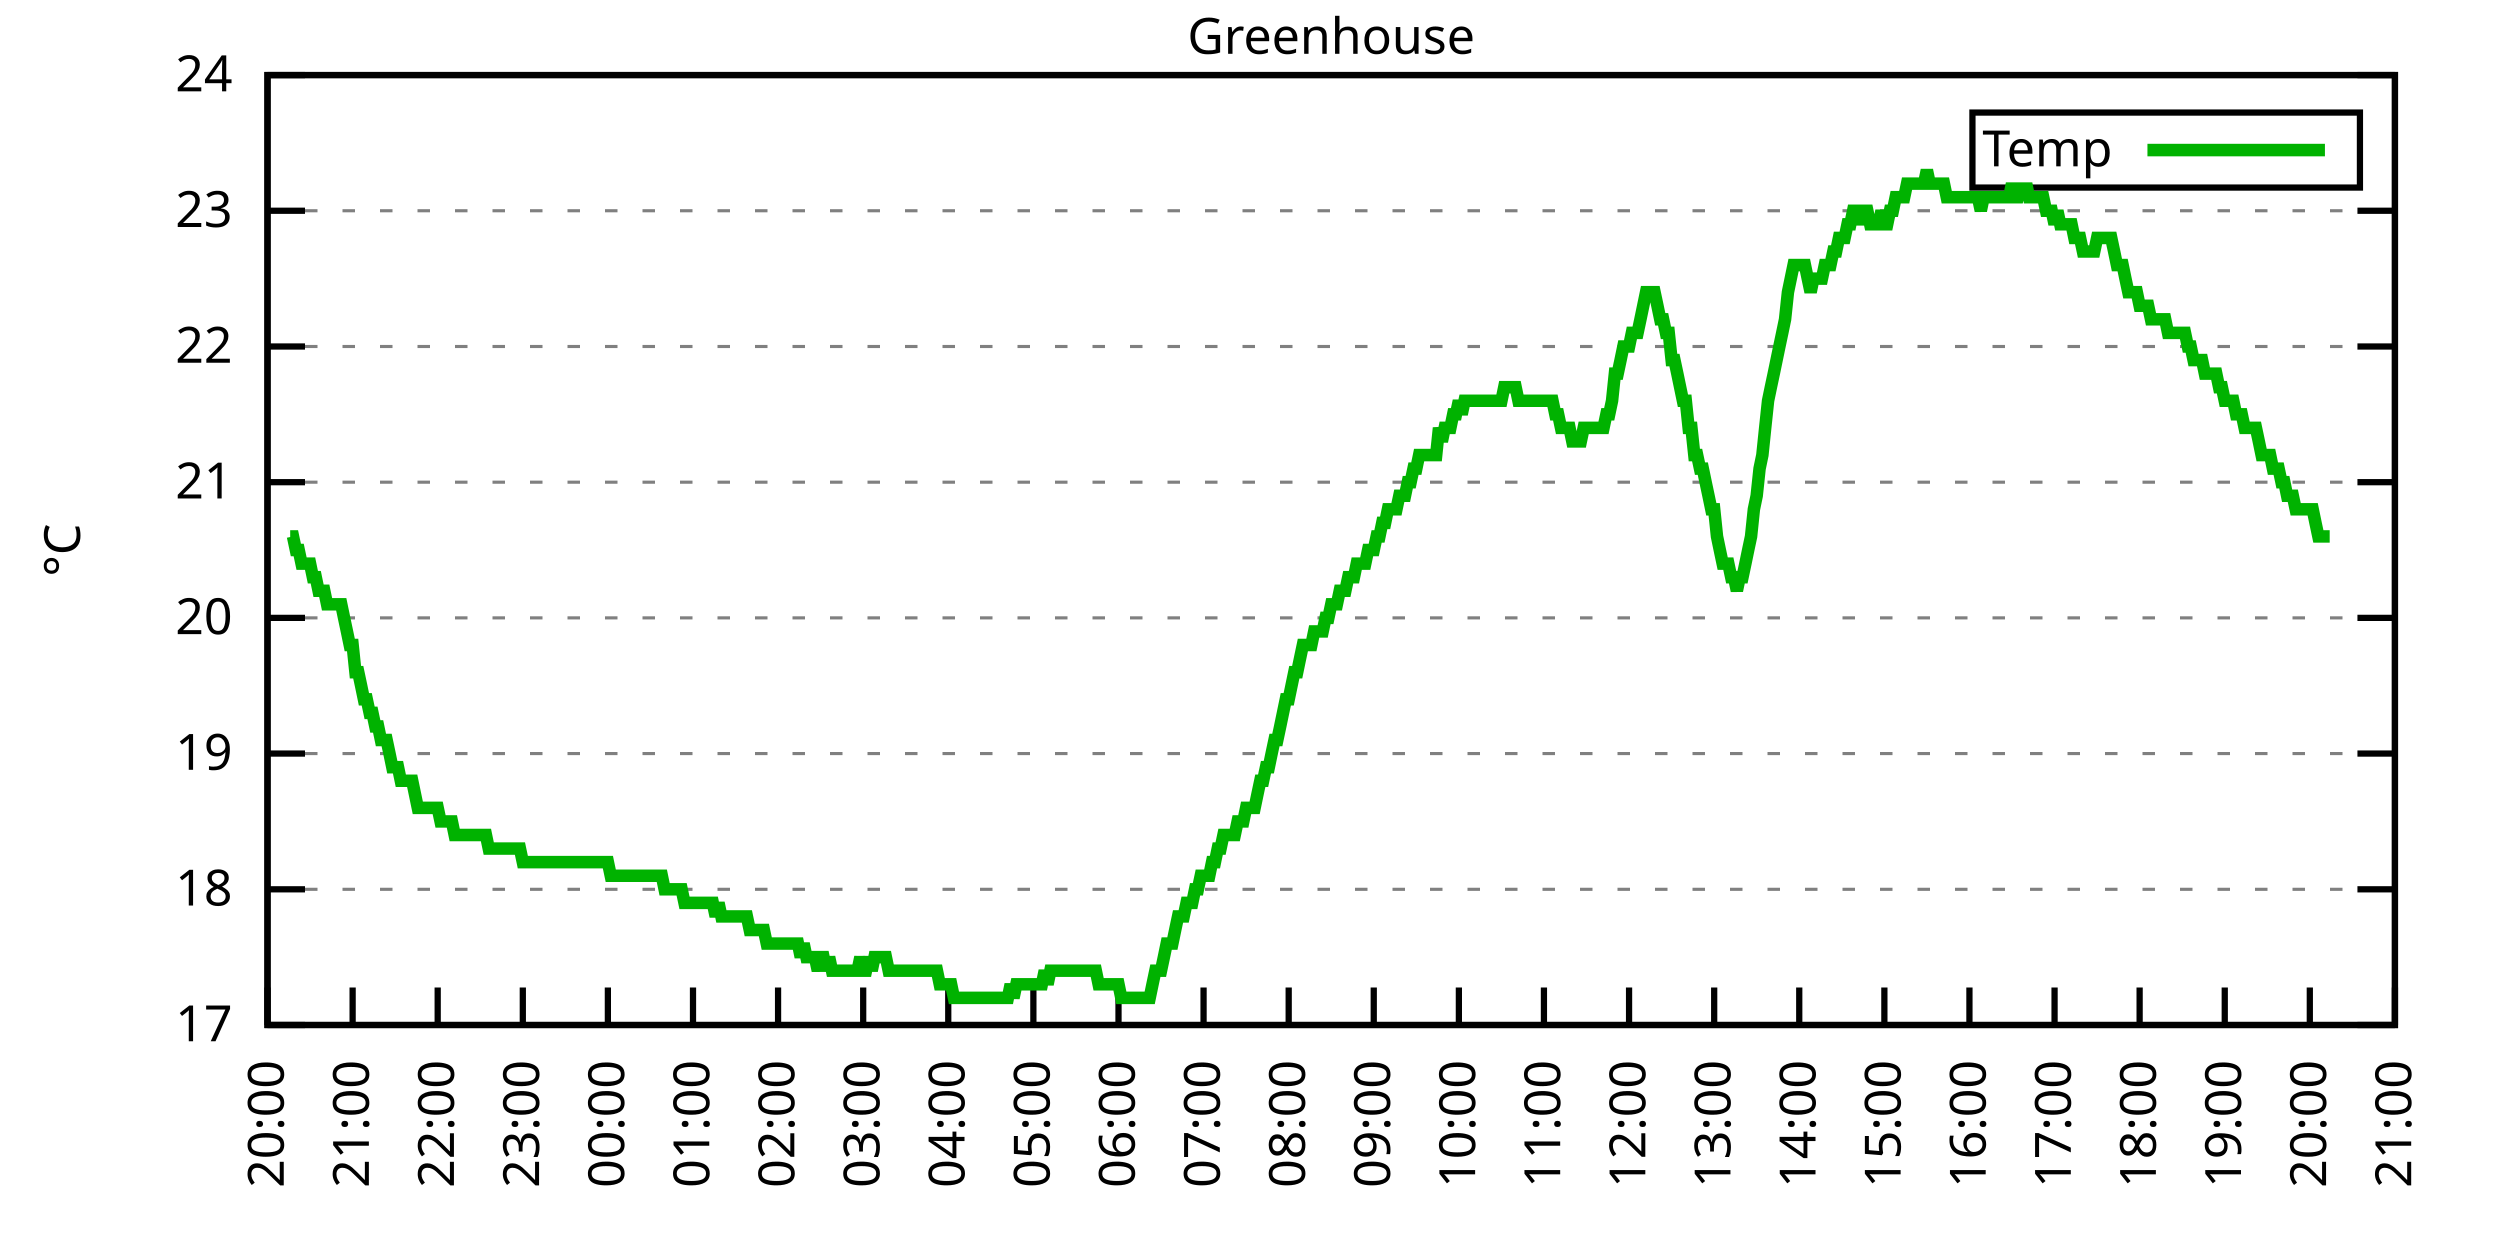
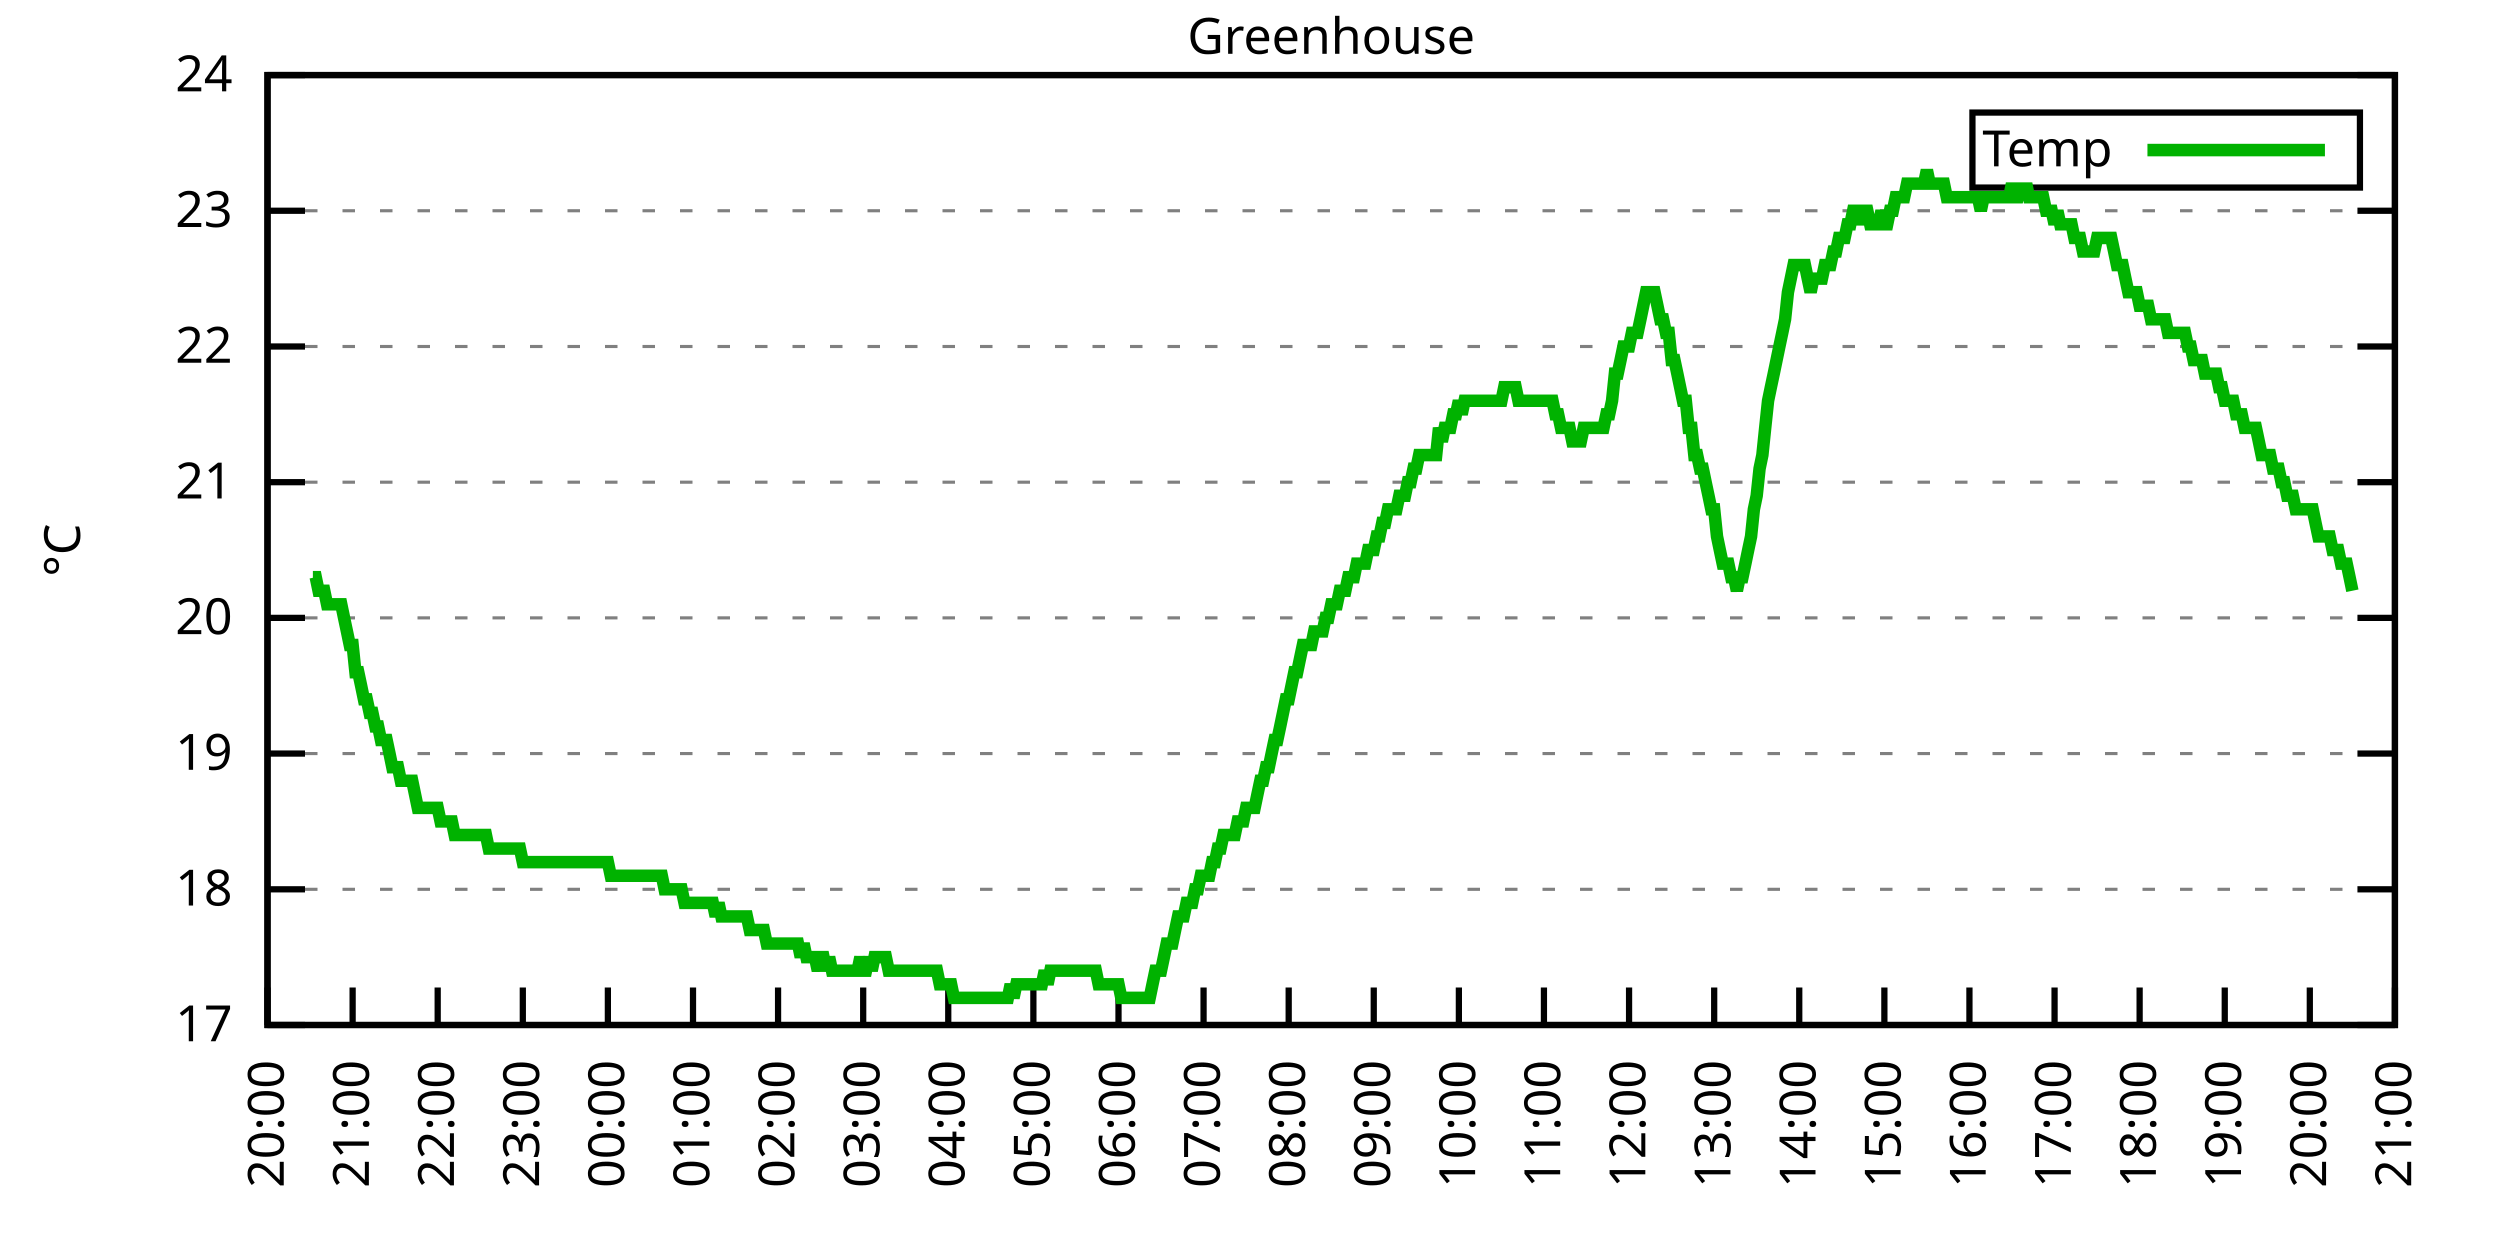
<svg xmlns="http://www.w3.org/2000/svg" xmlns:xlink="http://www.w3.org/1999/xlink" width="400" height="200" viewBox="0 0 400 200">
  <g id="gnuplot_canvas">
    <rect x="0" y="0" width="400" height="200" fill="none" />
    <defs>
      <circle id="gpDot" r="0.5" stroke-width="0.5" stroke="currentColor" />
      <path id="gpPt0" stroke-width="0.333" stroke="currentColor" d="M-1,0 h2 M0,-1 v2" />
      <path id="gpPt1" stroke-width="0.333" stroke="currentColor" d="M-1,-1 L1,1 M1,-1 L-1,1" />
      <path id="gpPt2" stroke-width="0.333" stroke="currentColor" d="M-1,0 L1,0 M0,-1 L0,1 M-1,-1 L1,1 M-1,1 L1,-1" />
      <rect id="gpPt3" stroke-width="0.333" stroke="currentColor" x="-1" y="-1" width="2" height="2" />
      <rect id="gpPt4" stroke-width="0.333" stroke="currentColor" fill="currentColor" x="-1" y="-1" width="2" height="2" />
      <circle id="gpPt5" stroke-width="0.333" stroke="currentColor" cx="0" cy="0" r="1" />
      <use xlink:href="#gpPt5" id="gpPt6" fill="currentColor" stroke="none" />
      <path id="gpPt7" stroke-width="0.333" stroke="currentColor" d="M0,-1.33 L-1.33,0.67 L1.33,0.67 z" />
      <use xlink:href="#gpPt7" id="gpPt8" fill="currentColor" stroke="none" />
      <use xlink:href="#gpPt7" id="gpPt9" stroke="currentColor" transform="rotate(180)" />
      <use xlink:href="#gpPt9" id="gpPt10" fill="currentColor" stroke="none" />
      <use xlink:href="#gpPt3" id="gpPt11" stroke="currentColor" transform="rotate(45)" />
      <use xlink:href="#gpPt11" id="gpPt12" fill="currentColor" stroke="none" />
      <path id="gpPt13" stroke-width="0.333" stroke="currentColor" d="M0,1.330 L1.265,0.411 L0.782,-1.067 L-0.782,-1.076 L-1.265,0.411 z" />
      <use xlink:href="#gpPt13" id="gpPt14" fill="currentColor" stroke="none" />
      <filter id="textbox" filterUnits="objectBoundingBox" x="0" y="0" height="1" width="1">
        <feFlood flood-color="white" flood-opacity="1" result="bgnd" />
        <feComposite in="SourceGraphic" in2="bgnd" operator="atop" />
      </filter>
      <filter id="greybox" filterUnits="objectBoundingBox" x="0" y="0" height="1" width="1">
        <feFlood flood-color="lightgrey" flood-opacity="1" result="grey" />
        <feComposite in="SourceGraphic" in2="grey" operator="atop" />
      </filter>
    </defs>
    <g fill="none" color="white" stroke="currentColor" stroke-width="1.00" stroke-linecap="butt" stroke-linejoin="miter">
</g>
    <g fill="none" color="black" stroke="currentColor" stroke-width="1.00" stroke-linecap="butt" stroke-linejoin="miter">
      <g stroke="none" shape-rendering="crispEdges">
        <polygon fill="rgb(255, 255, 255)" points="42.80,164.00 383.18,164.00 383.18,12.02 42.80,12.02 " />
      </g>
    </g>
    <g fill="none" color="black" stroke="currentColor" stroke-width="1.00" stroke-linecap="butt" stroke-linejoin="miter">
</g>
    <g fill="none" color="black" stroke="black" stroke-width="0.50" stroke-linecap="butt" stroke-linejoin="miter">
</g>
    <g fill="none" color="gray" stroke="currentColor" stroke-width="0.50" stroke-linecap="butt" stroke-linejoin="miter">
      <path stroke="gray" stroke-dasharray="2,4" class="gridline" d="M42.80,164.00 L383.19,164.00  " />
    </g>
    <g fill="none" color="gray" stroke="gray" stroke-width="1.00" stroke-linecap="butt" stroke-linejoin="miter">
</g>
    <g fill="none" color="black" stroke="currentColor" stroke-width="1.00" stroke-linecap="butt" stroke-linejoin="miter">
      <path stroke="black" d="M42.80,164.00 L48.80,164.00 M383.19,164.00 L377.19,164.00  " />
      <g transform="translate(37.20,166.60)" stroke="none" fill="black" font-family="Sans" font-size="8.00" text-anchor="end">
        <text>
          <tspan font-family="Sans"> 17</tspan>
        </text>
      </g>
    </g>
    <g fill="none" color="black" stroke="currentColor" stroke-width="1.00" stroke-linecap="butt" stroke-linejoin="miter">
</g>
    <g fill="none" color="black" stroke="black" stroke-width="0.50" stroke-linecap="butt" stroke-linejoin="miter">
</g>
    <g fill="none" color="gray" stroke="currentColor" stroke-width="0.50" stroke-linecap="butt" stroke-linejoin="miter">
      <path stroke="gray" stroke-dasharray="2,4" class="gridline" d="M42.80,142.29 L383.19,142.29  " />
    </g>
    <g fill="none" color="gray" stroke="gray" stroke-width="1.00" stroke-linecap="butt" stroke-linejoin="miter">
</g>
    <g fill="none" color="black" stroke="currentColor" stroke-width="1.00" stroke-linecap="butt" stroke-linejoin="miter">
      <path stroke="black" d="M42.80,142.29 L48.80,142.29 M383.19,142.29 L377.19,142.29  " />
      <g transform="translate(37.20,144.89)" stroke="none" fill="black" font-family="Sans" font-size="8.00" text-anchor="end">
        <text>
          <tspan font-family="Sans"> 18</tspan>
        </text>
      </g>
    </g>
    <g fill="none" color="black" stroke="currentColor" stroke-width="1.00" stroke-linecap="butt" stroke-linejoin="miter">
</g>
    <g fill="none" color="black" stroke="black" stroke-width="0.50" stroke-linecap="butt" stroke-linejoin="miter">
</g>
    <g fill="none" color="gray" stroke="currentColor" stroke-width="0.50" stroke-linecap="butt" stroke-linejoin="miter">
      <path stroke="gray" stroke-dasharray="2,4" class="gridline" d="M42.80,120.57 L383.19,120.57  " />
    </g>
    <g fill="none" color="gray" stroke="gray" stroke-width="1.00" stroke-linecap="butt" stroke-linejoin="miter">
</g>
    <g fill="none" color="black" stroke="currentColor" stroke-width="1.00" stroke-linecap="butt" stroke-linejoin="miter">
      <path stroke="black" d="M42.80,120.57 L48.80,120.57 M383.19,120.57 L377.19,120.57  " />
      <g transform="translate(37.20,123.17)" stroke="none" fill="black" font-family="Sans" font-size="8.00" text-anchor="end">
        <text>
          <tspan font-family="Sans"> 19</tspan>
        </text>
      </g>
    </g>
    <g fill="none" color="black" stroke="currentColor" stroke-width="1.00" stroke-linecap="butt" stroke-linejoin="miter">
</g>
    <g fill="none" color="black" stroke="black" stroke-width="0.50" stroke-linecap="butt" stroke-linejoin="miter">
</g>
    <g fill="none" color="gray" stroke="currentColor" stroke-width="0.50" stroke-linecap="butt" stroke-linejoin="miter">
      <path stroke="gray" stroke-dasharray="2,4" class="gridline" d="M42.80,98.86 L383.19,98.86  " />
    </g>
    <g fill="none" color="gray" stroke="gray" stroke-width="1.00" stroke-linecap="butt" stroke-linejoin="miter">
</g>
    <g fill="none" color="black" stroke="currentColor" stroke-width="1.00" stroke-linecap="butt" stroke-linejoin="miter">
      <path stroke="black" d="M42.80,98.86 L48.80,98.86 M383.19,98.86 L377.19,98.86  " />
      <g transform="translate(37.20,101.46)" stroke="none" fill="black" font-family="Sans" font-size="8.00" text-anchor="end">
        <text>
          <tspan font-family="Sans"> 20</tspan>
        </text>
      </g>
    </g>
    <g fill="none" color="black" stroke="currentColor" stroke-width="1.00" stroke-linecap="butt" stroke-linejoin="miter">
</g>
    <g fill="none" color="black" stroke="black" stroke-width="0.50" stroke-linecap="butt" stroke-linejoin="miter">
</g>
    <g fill="none" color="gray" stroke="currentColor" stroke-width="0.50" stroke-linecap="butt" stroke-linejoin="miter">
      <path stroke="gray" stroke-dasharray="2,4" class="gridline" d="M42.80,77.15 L383.19,77.15  " />
    </g>
    <g fill="none" color="gray" stroke="gray" stroke-width="1.00" stroke-linecap="butt" stroke-linejoin="miter">
</g>
    <g fill="none" color="black" stroke="currentColor" stroke-width="1.00" stroke-linecap="butt" stroke-linejoin="miter">
      <path stroke="black" d="M42.80,77.15 L48.80,77.15 M383.19,77.15 L377.19,77.15  " />
      <g transform="translate(37.20,79.75)" stroke="none" fill="black" font-family="Sans" font-size="8.00" text-anchor="end">
        <text>
          <tspan font-family="Sans"> 21</tspan>
        </text>
      </g>
    </g>
    <g fill="none" color="black" stroke="currentColor" stroke-width="1.00" stroke-linecap="butt" stroke-linejoin="miter">
</g>
    <g fill="none" color="black" stroke="black" stroke-width="0.50" stroke-linecap="butt" stroke-linejoin="miter">
</g>
    <g fill="none" color="gray" stroke="currentColor" stroke-width="0.50" stroke-linecap="butt" stroke-linejoin="miter">
      <path stroke="gray" stroke-dasharray="2,4" class="gridline" d="M42.80,55.44 L383.19,55.44  " />
    </g>
    <g fill="none" color="gray" stroke="gray" stroke-width="1.00" stroke-linecap="butt" stroke-linejoin="miter">
</g>
    <g fill="none" color="black" stroke="currentColor" stroke-width="1.00" stroke-linecap="butt" stroke-linejoin="miter">
      <path stroke="black" d="M42.80,55.44 L48.80,55.44 M383.19,55.44 L377.19,55.44  " />
      <g transform="translate(37.20,58.04)" stroke="none" fill="black" font-family="Sans" font-size="8.00" text-anchor="end">
        <text>
          <tspan font-family="Sans"> 22</tspan>
        </text>
      </g>
    </g>
    <g fill="none" color="black" stroke="currentColor" stroke-width="1.00" stroke-linecap="butt" stroke-linejoin="miter">
</g>
    <g fill="none" color="black" stroke="black" stroke-width="0.50" stroke-linecap="butt" stroke-linejoin="miter">
</g>
    <g fill="none" color="gray" stroke="currentColor" stroke-width="0.50" stroke-linecap="butt" stroke-linejoin="miter">
      <path stroke="gray" stroke-dasharray="2,4" class="gridline" d="M42.80,33.72 L383.19,33.72  " />
    </g>
    <g fill="none" color="gray" stroke="gray" stroke-width="1.00" stroke-linecap="butt" stroke-linejoin="miter">
</g>
    <g fill="none" color="black" stroke="currentColor" stroke-width="1.00" stroke-linecap="butt" stroke-linejoin="miter">
      <path stroke="black" d="M42.80,33.72 L48.80,33.72 M383.19,33.72 L377.19,33.72  " />
      <g transform="translate(37.20,36.32)" stroke="none" fill="black" font-family="Sans" font-size="8.00" text-anchor="end">
        <text>
          <tspan font-family="Sans"> 23</tspan>
        </text>
      </g>
    </g>
    <g fill="none" color="black" stroke="currentColor" stroke-width="1.00" stroke-linecap="butt" stroke-linejoin="miter">
</g>
    <g fill="none" color="black" stroke="black" stroke-width="0.50" stroke-linecap="butt" stroke-linejoin="miter">
</g>
    <g fill="none" color="gray" stroke="currentColor" stroke-width="0.50" stroke-linecap="butt" stroke-linejoin="miter">
      <path stroke="gray" stroke-dasharray="2,4" class="gridline" d="M42.80,12.01 L383.19,12.01  " />
    </g>
    <g fill="none" color="gray" stroke="gray" stroke-width="1.00" stroke-linecap="butt" stroke-linejoin="miter">
</g>
    <g fill="none" color="black" stroke="currentColor" stroke-width="1.00" stroke-linecap="butt" stroke-linejoin="miter">
      <path stroke="black" d="M42.80,12.01 L48.80,12.01 M383.19,12.01 L377.19,12.01  " />
      <g transform="translate(37.20,14.61)" stroke="none" fill="black" font-family="Sans" font-size="8.00" text-anchor="end">
        <text>
          <tspan font-family="Sans"> 24</tspan>
        </text>
      </g>
    </g>
    <g fill="none" color="black" stroke="currentColor" stroke-width="1.00" stroke-linecap="butt" stroke-linejoin="miter">
      <path stroke="black" d="M42.80,164.00 L42.80,158.00  " />
      <g transform="translate(45.40,169.60) rotate(270.00)" stroke="none" fill="black" font-family="Sans" font-size="8.00" text-anchor="end">
        <text>
          <tspan font-family="Sans">20:00</tspan>
        </text>
      </g>
    </g>
    <g fill="none" color="black" stroke="currentColor" stroke-width="1.00" stroke-linecap="butt" stroke-linejoin="miter">
      <path stroke="black" d="M56.42,164.00 L56.42,158.00  " />
      <g transform="translate(59.02,169.60) rotate(270.00)" stroke="none" fill="black" font-family="Sans" font-size="8.00" text-anchor="end">
        <text>
          <tspan font-family="Sans">21:00</tspan>
        </text>
      </g>
    </g>
    <g fill="none" color="black" stroke="currentColor" stroke-width="1.00" stroke-linecap="butt" stroke-linejoin="miter">
      <path stroke="black" d="M70.03,164.00 L70.03,158.00  " />
      <g transform="translate(72.63,169.60) rotate(270.00)" stroke="none" fill="black" font-family="Sans" font-size="8.00" text-anchor="end">
        <text>
          <tspan font-family="Sans">22:00</tspan>
        </text>
      </g>
    </g>
    <g fill="none" color="black" stroke="currentColor" stroke-width="1.00" stroke-linecap="butt" stroke-linejoin="miter">
      <path stroke="black" d="M83.65,164.00 L83.65,158.00  " />
      <g transform="translate(86.25,169.60) rotate(270.00)" stroke="none" fill="black" font-family="Sans" font-size="8.00" text-anchor="end">
        <text>
          <tspan font-family="Sans">23:00</tspan>
        </text>
      </g>
    </g>
    <g fill="none" color="black" stroke="currentColor" stroke-width="1.00" stroke-linecap="butt" stroke-linejoin="miter">
      <path stroke="black" d="M97.26,164.00 L97.26,158.00  " />
      <g transform="translate(99.86,169.60) rotate(270.00)" stroke="none" fill="black" font-family="Sans" font-size="8.00" text-anchor="end">
        <text>
          <tspan font-family="Sans">00:00</tspan>
        </text>
      </g>
    </g>
    <g fill="none" color="black" stroke="currentColor" stroke-width="1.00" stroke-linecap="butt" stroke-linejoin="miter">
      <path stroke="black" d="M110.88,164.00 L110.88,158.00  " />
      <g transform="translate(113.48,169.60) rotate(270.00)" stroke="none" fill="black" font-family="Sans" font-size="8.00" text-anchor="end">
        <text>
          <tspan font-family="Sans">01:00</tspan>
        </text>
      </g>
    </g>
    <g fill="none" color="black" stroke="currentColor" stroke-width="1.00" stroke-linecap="butt" stroke-linejoin="miter">
      <path stroke="black" d="M124.49,164.00 L124.49,158.00  " />
      <g transform="translate(127.09,169.60) rotate(270.00)" stroke="none" fill="black" font-family="Sans" font-size="8.00" text-anchor="end">
        <text>
          <tspan font-family="Sans">02:00</tspan>
        </text>
      </g>
    </g>
    <g fill="none" color="black" stroke="currentColor" stroke-width="1.00" stroke-linecap="butt" stroke-linejoin="miter">
      <path stroke="black" d="M138.11,164.00 L138.11,158.00  " />
      <g transform="translate(140.71,169.60) rotate(270.00)" stroke="none" fill="black" font-family="Sans" font-size="8.00" text-anchor="end">
        <text>
          <tspan font-family="Sans">03:00</tspan>
        </text>
      </g>
    </g>
    <g fill="none" color="black" stroke="currentColor" stroke-width="1.00" stroke-linecap="butt" stroke-linejoin="miter">
      <path stroke="black" d="M151.72,164.00 L151.72,158.00  " />
      <g transform="translate(154.32,169.60) rotate(270.00)" stroke="none" fill="black" font-family="Sans" font-size="8.00" text-anchor="end">
        <text>
          <tspan font-family="Sans">04:00</tspan>
        </text>
      </g>
    </g>
    <g fill="none" color="black" stroke="currentColor" stroke-width="1.00" stroke-linecap="butt" stroke-linejoin="miter">
      <path stroke="black" d="M165.34,164.00 L165.34,158.00  " />
      <g transform="translate(167.94,169.60) rotate(270.00)" stroke="none" fill="black" font-family="Sans" font-size="8.00" text-anchor="end">
        <text>
          <tspan font-family="Sans">05:00</tspan>
        </text>
      </g>
    </g>
    <g fill="none" color="black" stroke="currentColor" stroke-width="1.00" stroke-linecap="butt" stroke-linejoin="miter">
      <path stroke="black" d="M178.96,164.00 L178.96,158.00  " />
      <g transform="translate(181.56,169.60) rotate(270.00)" stroke="none" fill="black" font-family="Sans" font-size="8.00" text-anchor="end">
        <text>
          <tspan font-family="Sans">06:00</tspan>
        </text>
      </g>
    </g>
    <g fill="none" color="black" stroke="currentColor" stroke-width="1.00" stroke-linecap="butt" stroke-linejoin="miter">
      <path stroke="black" d="M192.57,164.00 L192.57,158.00  " />
      <g transform="translate(195.17,169.60) rotate(270.00)" stroke="none" fill="black" font-family="Sans" font-size="8.00" text-anchor="end">
        <text>
          <tspan font-family="Sans">07:00</tspan>
        </text>
      </g>
    </g>
    <g fill="none" color="black" stroke="currentColor" stroke-width="1.00" stroke-linecap="butt" stroke-linejoin="miter">
      <path stroke="black" d="M206.19,164.00 L206.19,158.00  " />
      <g transform="translate(208.79,169.60) rotate(270.00)" stroke="none" fill="black" font-family="Sans" font-size="8.00" text-anchor="end">
        <text>
          <tspan font-family="Sans">08:00</tspan>
        </text>
      </g>
    </g>
    <g fill="none" color="black" stroke="currentColor" stroke-width="1.00" stroke-linecap="butt" stroke-linejoin="miter">
      <path stroke="black" d="M219.80,164.00 L219.80,158.00  " />
      <g transform="translate(222.40,169.60) rotate(270.00)" stroke="none" fill="black" font-family="Sans" font-size="8.00" text-anchor="end">
        <text>
          <tspan font-family="Sans">09:00</tspan>
        </text>
      </g>
    </g>
    <g fill="none" color="black" stroke="currentColor" stroke-width="1.00" stroke-linecap="butt" stroke-linejoin="miter">
      <path stroke="black" d="M233.42,164.00 L233.42,158.00  " />
      <g transform="translate(236.02,169.60) rotate(270.00)" stroke="none" fill="black" font-family="Sans" font-size="8.00" text-anchor="end">
        <text>
          <tspan font-family="Sans">10:00</tspan>
        </text>
      </g>
    </g>
    <g fill="none" color="black" stroke="currentColor" stroke-width="1.00" stroke-linecap="butt" stroke-linejoin="miter">
      <path stroke="black" d="M247.03,164.00 L247.03,158.00  " />
      <g transform="translate(249.63,169.60) rotate(270.00)" stroke="none" fill="black" font-family="Sans" font-size="8.00" text-anchor="end">
        <text>
          <tspan font-family="Sans">11:00</tspan>
        </text>
      </g>
    </g>
    <g fill="none" color="black" stroke="currentColor" stroke-width="1.00" stroke-linecap="butt" stroke-linejoin="miter">
      <path stroke="black" d="M260.65,164.00 L260.65,158.00  " />
      <g transform="translate(263.25,169.60) rotate(270.00)" stroke="none" fill="black" font-family="Sans" font-size="8.00" text-anchor="end">
        <text>
          <tspan font-family="Sans">12:00</tspan>
        </text>
      </g>
    </g>
    <g fill="none" color="black" stroke="currentColor" stroke-width="1.00" stroke-linecap="butt" stroke-linejoin="miter">
      <path stroke="black" d="M274.27,164.00 L274.27,158.00  " />
      <g transform="translate(276.87,169.60) rotate(270.00)" stroke="none" fill="black" font-family="Sans" font-size="8.00" text-anchor="end">
        <text>
          <tspan font-family="Sans">13:00</tspan>
        </text>
      </g>
    </g>
    <g fill="none" color="black" stroke="currentColor" stroke-width="1.00" stroke-linecap="butt" stroke-linejoin="miter">
      <path stroke="black" d="M287.88,164.00 L287.88,158.00  " />
      <g transform="translate(290.48,169.60) rotate(270.00)" stroke="none" fill="black" font-family="Sans" font-size="8.00" text-anchor="end">
        <text>
          <tspan font-family="Sans">14:00</tspan>
        </text>
      </g>
    </g>
    <g fill="none" color="black" stroke="currentColor" stroke-width="1.00" stroke-linecap="butt" stroke-linejoin="miter">
      <path stroke="black" d="M301.50,164.00 L301.50,158.00  " />
      <g transform="translate(304.10,169.60) rotate(270.00)" stroke="none" fill="black" font-family="Sans" font-size="8.00" text-anchor="end">
        <text>
          <tspan font-family="Sans">15:00</tspan>
        </text>
      </g>
    </g>
    <g fill="none" color="black" stroke="currentColor" stroke-width="1.00" stroke-linecap="butt" stroke-linejoin="miter">
      <path stroke="black" d="M315.11,164.00 L315.11,158.00  " />
      <g transform="translate(317.71,169.60) rotate(270.00)" stroke="none" fill="black" font-family="Sans" font-size="8.00" text-anchor="end">
        <text>
          <tspan font-family="Sans">16:00</tspan>
        </text>
      </g>
    </g>
    <g fill="none" color="black" stroke="currentColor" stroke-width="1.00" stroke-linecap="butt" stroke-linejoin="miter">
      <path stroke="black" d="M328.73,164.00 L328.73,158.00  " />
      <g transform="translate(331.33,169.60) rotate(270.00)" stroke="none" fill="black" font-family="Sans" font-size="8.00" text-anchor="end">
        <text>
          <tspan font-family="Sans">17:00</tspan>
        </text>
      </g>
    </g>
    <g fill="none" color="black" stroke="currentColor" stroke-width="1.00" stroke-linecap="butt" stroke-linejoin="miter">
      <path stroke="black" d="M342.34,164.00 L342.34,158.00  " />
      <g transform="translate(344.94,169.60) rotate(270.00)" stroke="none" fill="black" font-family="Sans" font-size="8.00" text-anchor="end">
        <text>
          <tspan font-family="Sans">18:00</tspan>
        </text>
      </g>
    </g>
    <g fill="none" color="black" stroke="currentColor" stroke-width="1.00" stroke-linecap="butt" stroke-linejoin="miter">
      <path stroke="black" d="M355.96,164.00 L355.96,158.00  " />
      <g transform="translate(358.56,169.60) rotate(270.00)" stroke="none" fill="black" font-family="Sans" font-size="8.00" text-anchor="end">
        <text>
          <tspan font-family="Sans">19:00</tspan>
        </text>
      </g>
    </g>
    <g fill="none" color="black" stroke="currentColor" stroke-width="1.00" stroke-linecap="butt" stroke-linejoin="miter">
      <path stroke="black" d="M369.57,164.00 L369.57,158.00  " />
      <g transform="translate(372.17,169.60) rotate(270.00)" stroke="none" fill="black" font-family="Sans" font-size="8.00" text-anchor="end">
        <text>
          <tspan font-family="Sans">20:00</tspan>
        </text>
      </g>
    </g>
    <g fill="none" color="black" stroke="currentColor" stroke-width="1.00" stroke-linecap="butt" stroke-linejoin="miter">
      <path stroke="black" d="M383.19,164.00 L383.19,158.00  " />
      <g transform="translate(385.79,169.60) rotate(270.00)" stroke="none" fill="black" font-family="Sans" font-size="8.00" text-anchor="end">
        <text>
          <tspan font-family="Sans">21:00</tspan>
        </text>
      </g>
    </g>
    <g fill="none" color="black" stroke="currentColor" stroke-width="1.00" stroke-linecap="butt" stroke-linejoin="miter">
</g>
    <g fill="none" color="black" stroke="currentColor" stroke-width="1.00" stroke-linecap="butt" stroke-linejoin="miter">
      <path stroke="black" d="M42.80,12.01 L42.80,164.00 L383.19,164.00 L383.19,12.01 L42.80,12.01 Z  " />
    </g>
    <g fill="none" color="black" stroke="currentColor" stroke-width="1.00" stroke-linecap="butt" stroke-linejoin="miter">
</g>
    <g fill="none" color="black" stroke="currentColor" stroke-width="1.00" stroke-linecap="butt" stroke-linejoin="miter">
      <path stroke="black" d="M315.59,30.01 L315.59,18.01 L377.59,18.01 L377.59,30.01 L315.59,30.01 Z  " />
    </g>
    <g id="Greenhouse_plot_1">
      <g fill="none" color="white" stroke="black" stroke-width="2.00" stroke-linecap="butt" stroke-linejoin="miter">
</g>
      <g fill="none" color="black" stroke="currentColor" stroke-width="2.00" stroke-linecap="butt" stroke-linejoin="miter">
        <g transform="translate(337.99,26.61)" stroke="none" fill="black" font-family="Sans" font-size="8.00" text-anchor="end">
          <text>
            <tspan font-family="Sans">Temp</tspan>
          </text>
        </g>
      </g>
      <g fill="none" color="black" stroke="currentColor" stroke-width="2.00" stroke-linecap="butt" stroke-linejoin="miter">
-         <path stroke="rgb(  0, 178,   0)" d="M343.59,24.01 L371.99,24.01 M46.43,85.83 L46.88,85.83 L47.34,88.00 L47.79,88.00 L48.25,90.18 L48.70,90.18   L49.15,90.18 L49.61,90.18 L50.06,92.35 L50.52,92.35 L50.97,94.52 L51.42,94.52 L51.88,94.52 L52.33,96.69   L52.78,96.69 L53.24,96.69 L53.69,96.69 L54.15,96.69 L54.60,96.69 L55.05,98.86 L55.51,101.03 L55.96,103.20   L56.42,103.20 L56.87,107.55 L57.32,107.55 L57.78,109.72 L58.23,111.89 L58.68,111.89 L59.14,114.06 L59.59,114.06   L60.05,116.23 L60.50,116.23 L60.95,118.40 L61.41,118.40 L61.86,118.40 L62.32,120.57 L62.77,122.75 L63.22,122.75   L63.68,122.75 L64.13,124.92 L64.58,124.92 L65.04,124.92 L65.49,124.92 L65.95,124.92 L66.40,127.09 L66.85,129.26   L67.31,129.26 L67.76,129.26 L68.22,129.26 L68.67,129.26 L69.12,129.26 L69.58,129.26 L70.03,129.26 L70.49,131.43   L70.94,131.43 L71.39,131.43 L71.85,131.43 L72.30,131.43 L72.75,133.60 L73.21,133.60 L73.66,133.60 L74.12,133.60   L74.57,133.60 L75.02,133.60 L75.48,133.60 L75.93,133.60 L76.39,133.60 L76.84,133.60 L77.29,133.60 L77.75,133.60   L78.20,135.77 L78.65,135.77 L79.11,135.77 L79.56,135.77 L80.02,135.77 L80.47,135.77 L80.92,135.77 L81.38,135.77   L81.83,135.77 L82.29,135.77 L82.74,135.77 L83.19,135.77 L83.65,137.94 L84.10,137.94 L84.55,137.94 L85.01,137.94   L85.46,137.94 L85.92,137.94 L86.37,137.94 L86.82,137.94 L87.28,137.94 L87.73,137.94 L88.19,137.94 L88.64,137.94   L89.09,137.94 L89.55,137.94 L90.00,137.94 L90.45,137.94 L90.91,137.94 L91.36,137.94 L91.82,137.94 L92.27,137.94   L92.72,137.94 L93.18,137.94 L93.63,137.94 L94.09,137.94 L94.54,137.94 L94.99,137.94 L95.45,137.94 L95.90,137.94   L96.35,137.94 L96.81,137.94 L97.26,137.94 L97.72,140.12 L98.17,140.12 L98.62,140.12 L99.08,140.12 L99.53,140.12   L99.99,140.12 L100.44,140.12 L100.89,140.12 L101.35,140.12 L101.80,140.12 L102.25,140.12 L102.71,140.12 L103.16,140.12   L103.62,140.12 L104.07,140.12 L104.52,140.12 L104.98,140.12 L105.43,140.12 L105.89,140.12 L106.34,142.29 L106.79,142.29   L107.25,142.29 L107.70,142.29 L108.15,142.29 L108.61,142.29 L109.06,142.29 L109.52,144.46 L109.97,144.46 L110.42,144.46   L110.88,144.46 L111.33,144.46 L111.79,144.46 L112.24,144.46 L112.69,144.46 L113.15,144.46 L113.60,144.46 L114.05,144.46   L114.51,146.63 L114.96,144.46 L115.42,146.63 L115.87,146.63 L116.32,146.63 L116.78,146.63 L117.23,146.63 L117.69,146.63   L118.14,146.63 L118.59,146.63 L119.05,146.63 L119.50,146.63 L119.96,148.80 L120.41,148.80 L120.86,148.80 L121.32,148.80   L121.77,148.80 L122.22,148.80 L122.68,150.97 L123.13,150.97 L123.59,150.97 L124.04,150.97 L124.49,150.97 L124.95,150.97   L125.40,150.97 L125.86,150.97 L126.31,150.97 L126.76,150.97 L127.22,150.97 L127.67,150.97 L128.12,153.14 L128.58,150.97   L129.03,153.14 L129.49,153.14 L129.94,153.14 L130.39,153.14 L130.85,155.31 L131.30,153.14 L131.76,153.14 L132.21,155.31   L132.66,153.14 L133.12,155.31 L133.57,155.31 L134.02,155.31 L134.48,155.31 L134.93,155.31 L135.39,155.31 L135.84,155.31   L136.29,155.31 L136.75,155.31 L137.20,155.31 L137.66,153.14 L138.11,155.31 L138.56,155.31 L139.02,153.14 L139.47,155.31   L139.92,153.14 L140.38,153.14 L140.83,153.14 L141.29,153.14 L141.74,153.14 L142.19,155.31 L142.65,155.31 L143.10,155.31   L143.56,155.31 L144.01,155.31 L144.46,155.31 L144.92,155.31 L145.37,155.31 L145.82,155.31 L146.28,155.31 L146.73,155.31   L147.19,155.31 L147.64,155.31 L148.09,155.31 L148.55,155.31 L149.00,155.31 L149.46,155.31 L149.91,155.31 L150.36,157.49   L150.82,157.49 L151.27,157.49 L151.72,157.49 L152.18,157.49 L152.63,159.66 L153.09,159.66 L153.54,159.66 L153.99,159.66   L154.45,159.66 L154.90,159.66 L155.36,159.66 L155.81,159.66 L156.26,159.66 L156.72,159.66 L157.17,159.66 L157.62,159.66   L158.08,159.66 L158.53,159.66 L158.99,159.66 L159.44,159.66 L159.89,159.66 L160.35,159.66 L160.80,159.66 L161.26,159.66   L161.71,157.49 L162.16,159.66 L162.62,157.49 L163.07,157.49 L163.52,157.49 L163.98,157.49 L164.43,157.49 L164.89,157.49   L165.34,157.49 L165.79,157.49 L166.25,157.49 L166.70,157.49 L167.16,155.31 L167.61,157.49 L168.06,155.31 L168.52,155.31   L168.97,155.31 L169.43,155.31 L169.88,155.31 L170.33,155.31 L170.79,155.31 L171.24,155.31 L171.69,155.31 L172.15,155.31   L172.60,155.31 L173.06,155.31 L173.51,155.31 L173.96,155.31 L174.42,155.31 L174.87,155.31 L175.33,155.31 L175.78,157.49   L176.23,157.49 L176.69,157.49 L177.14,157.49 L177.59,157.49 L178.05,157.49 L178.50,157.49 L178.96,157.49 L179.41,159.66   L179.86,159.66 L180.32,159.66 L180.77,159.66 L181.23,159.66 L181.68,159.66 L182.13,159.66 L182.59,159.66 L183.04,159.66   L183.49,159.66 L183.95,159.66 L184.40,157.49 L184.86,155.31 L185.31,155.31 L185.76,155.31 L186.22,153.14 L186.67,150.97   L187.13,150.97 L187.58,150.97 L188.03,148.80 L188.49,146.63 L188.94,146.63 L189.39,146.63 L189.85,144.46 L190.30,144.46   L190.76,144.46 L191.21,142.29 L191.66,142.29 L192.12,140.12 L192.57,140.12 L193.03,140.12 L193.48,140.12 L193.93,137.94   L194.39,137.94 L194.84,135.77 L195.29,135.77 L195.75,133.60 L196.20,133.60 L196.66,133.60 L197.11,133.60 L197.56,133.60   L198.02,131.43 L198.47,131.43 L198.93,131.43 L199.38,129.26 L199.83,129.26 L200.29,129.26 L200.74,129.26 L201.19,127.09   L201.65,124.92 L202.10,124.92 L202.56,122.75 L203.01,122.75 L203.46,120.57 L203.92,118.40 L204.37,118.40 L204.83,116.23   L205.28,114.06 L205.73,111.89 L206.19,111.89 L206.64,109.72 L207.09,107.55 L207.55,107.55 L208.00,105.38 L208.46,103.20   L208.91,103.20 L209.36,103.20 L209.82,103.20 L210.27,101.03 L210.73,101.03 L211.18,101.03 L211.63,101.03 L212.09,98.86   L212.54,98.86 L213.00,96.69 L213.45,96.69 L213.90,96.69 L214.36,94.52 L214.81,94.52 L215.26,94.52 L215.72,92.35   L216.17,92.35 L216.63,92.35 L217.08,90.18 L217.53,90.18 L217.99,90.18 L218.44,90.18 L218.90,88.00 L219.35,88.00   L219.80,88.00 L220.26,85.83 L220.71,85.83 L221.16,83.66 L221.62,83.66 L222.07,81.49 L222.53,81.49 L222.98,81.49   L223.43,81.49 L223.89,79.32 L224.34,79.32 L224.80,79.32 L225.25,77.15 L225.70,77.15 L226.16,74.98 L226.61,74.98   L227.06,72.81 L227.52,72.81 L227.97,72.81 L228.43,72.81 L228.88,72.81 L229.33,72.81 L229.79,72.81 L230.24,68.46   L230.70,70.63 L231.15,68.46 L231.60,68.46 L232.06,68.46 L232.51,66.29 L232.96,66.29 L233.42,64.12 L233.87,66.29   L234.33,64.12 L234.78,64.12 L235.23,64.12 L235.69,64.12 L236.14,64.12 L236.60,64.12 L237.05,64.12 L237.50,64.12   L237.96,64.12 L238.41,64.12 L238.86,64.12 L239.32,64.12 L239.77,64.12 L240.23,64.12 L240.68,61.95 L241.13,61.95   L241.59,61.95 L242.04,61.95 L242.50,61.95 L242.95,64.12 L243.40,64.12 L243.86,64.12 L244.31,64.12 L244.76,64.12   L245.22,64.12 L245.67,64.12 L246.13,64.12 L246.58,64.12 L247.03,64.12 L247.49,64.12 L247.94,64.12 L248.40,64.12   L248.85,66.29 L249.30,66.29 L249.76,68.46 L250.21,68.46 L250.66,68.46 L251.12,68.46 L251.57,70.63 L252.03,70.63   L252.48,70.63 L252.93,70.63 L253.39,68.46 L253.84,68.46 L254.30,68.46 L254.75,68.46 L255.20,68.46 L255.66,68.46   L256.11,68.46 L256.56,68.46 L257.02,66.29 L257.47,66.29 L257.93,64.12 L258.38,59.78 L258.83,59.78 L259.29,57.61   L259.74,55.44 L260.20,55.44 L260.65,55.44 L261.10,53.26 L261.56,53.26 L262.01,53.26 L262.47,51.09 L262.92,48.92   L263.37,46.75 L263.83,46.75 L264.28,46.75 L264.73,46.75 L265.19,48.92 L265.64,51.09 L266.10,51.09 L266.55,53.26   L267.00,53.26 L267.46,57.61 L267.91,57.61 L268.37,59.78 L268.82,61.95 L269.27,64.12 L269.73,64.12 L270.18,68.46   L270.63,68.46 L271.09,72.81 L271.54,72.81 L272.00,74.98 L272.45,74.98 L272.90,77.15 L273.36,79.32 L273.81,81.49   L274.27,81.49 L274.72,85.83 L275.17,88.00 L275.63,90.18 L276.08,90.18 L276.53,90.18 L276.99,92.35 L277.44,92.35   L277.90,94.52 L278.35,92.35 L278.80,92.35 L279.26,90.18 L279.71,88.00 L280.17,85.83 L280.62,81.49 L281.07,79.32   L281.53,74.98 L281.98,72.81 L282.43,68.46 L282.89,64.12 L283.34,61.95 L283.80,59.78 L284.25,57.61 L284.70,55.44   L285.16,53.26 L285.61,51.09 L286.07,46.75 L286.52,44.58 L286.97,42.41 L287.43,42.41 L287.88,42.41 L288.33,42.41   L288.79,42.41 L289.24,44.58 L289.70,46.75 L290.15,44.58 L290.60,44.58 L291.06,44.58 L291.51,44.58 L291.97,42.41   L292.42,42.41 L292.87,42.41 L293.33,40.24 L293.78,40.24 L294.23,38.07 L294.69,38.07 L295.14,38.07 L295.60,35.89   L296.05,35.89 L296.50,33.72 L296.96,33.72 L297.41,33.72 L297.87,35.89 L298.32,33.72 L298.77,33.72 L299.23,35.89   L299.68,35.89 L300.13,35.89 L300.59,35.89 L301.04,33.72 L301.50,35.89 L301.95,35.89 L302.40,33.72 L302.86,33.72   L303.31,31.55 L303.77,31.55 L304.22,31.55 L304.67,31.55 L305.13,29.38 L305.58,29.38 L306.03,29.38 L306.49,29.38   L306.94,29.38 L307.40,29.38 L307.85,29.38 L308.30,27.21 L308.76,29.38 L309.21,29.38 L309.67,29.38 L310.12,29.38   L310.57,29.38 L311.03,29.38 L311.48,31.55 L311.94,31.55 L312.39,31.55 L312.84,31.55 L313.30,31.55 L313.75,31.55   L314.20,31.55 L314.66,31.55 L315.11,31.55 L315.57,31.55 L316.02,31.55 L316.47,31.55 L316.93,33.72 L317.38,31.55   L317.84,31.55 L318.29,31.55 L318.74,31.55 L319.20,31.55 L319.65,31.55 L320.10,31.55 L320.56,31.55 L321.01,31.55   L321.47,31.55 L321.92,29.38 L322.37,31.55 L322.83,31.55 L323.28,29.38 L323.74,31.55 L324.19,29.38 L324.64,31.55   L325.10,31.55 L325.55,31.55 L326.00,31.55 L326.46,31.55 L326.91,31.55 L327.37,33.72 L327.82,33.72 L328.27,33.72   L328.73,35.89 L329.18,33.72 L329.64,35.89 L330.09,35.89 L330.54,35.89 L331.00,35.89 L331.45,35.89 L331.90,38.07   L332.36,38.07 L332.81,38.07 L333.27,40.24 L333.72,40.24 L334.17,40.24 L334.63,40.24 L335.08,40.24 L335.54,38.07   L335.99,38.07 L336.44,38.07 L336.90,38.07 L337.35,38.07 L337.80,38.07 L338.26,40.24 L338.71,42.41 L339.17,42.41   L339.62,42.41 L340.07,44.58 L340.53,46.75 L340.98,46.75 L341.44,46.75 L341.89,46.75 L342.34,48.92 L342.80,48.92   L343.25,48.92 L343.70,48.92 L344.16,51.09 L344.61,51.09 L345.07,51.09 L345.52,51.09 L345.97,51.09 L346.43,51.09   L346.88,53.26 L347.34,53.26 L347.79,53.26 L348.24,53.26 L348.70,53.26 L349.15,53.26 L349.60,53.26 L350.06,55.44   L350.51,55.44 L350.97,57.61 L351.42,57.61 L351.87,57.61 L352.33,57.61 L352.78,59.78 L353.24,59.78 L353.69,59.78   L354.14,59.78 L354.60,59.78 L355.05,61.95 L355.50,61.95 L355.96,64.12 L356.41,64.12 L356.87,64.12 L357.32,64.12   L357.77,66.29 L358.23,66.29 L358.68,66.29 L359.14,68.46 L359.59,68.46 L360.04,68.46 L360.50,68.46 L360.95,68.46   L361.41,70.63 L361.86,72.81 L362.31,72.81 L362.77,72.81 L363.22,72.81 L363.67,74.98 L364.13,74.98 L364.58,74.98   L365.04,77.15 L365.49,77.15 L365.94,79.32 L366.40,79.32 L366.85,79.32 L367.31,81.49 L367.76,81.49 L368.21,81.49   L368.67,81.49 L369.12,81.49 L369.57,81.49 L370.03,81.49 L370.48,83.66 L370.94,85.83 L371.39,85.83 L371.84,85.83   L372.30,85.83 L372.75,85.83  " />
+         <path stroke="rgb(  0, 178,   0)" d="M343.59,24.01 L371.99,24.01 M50.06,92.35 L50.52,92.35 L50.97,94.52 L51.42,94.52 L51.88,94.52 L52.33,96.69   L52.78,96.69 L53.24,96.69 L53.69,96.69 L54.15,96.69 L54.60,96.69 L55.05,98.86 L55.51,101.03 L55.96,103.20   L56.42,103.20 L56.87,107.55 L57.32,107.55 L57.78,109.72 L58.23,111.89 L58.68,111.89 L59.14,114.06 L59.59,114.06   L60.05,116.23 L60.50,116.23 L60.95,118.40 L61.41,118.40 L61.86,118.40 L62.32,120.57 L62.77,122.75 L63.22,122.75   L63.68,122.75 L64.13,124.92 L64.58,124.92 L65.04,124.92 L65.49,124.92 L65.95,124.92 L66.40,127.09 L66.85,129.26   L67.31,129.26 L67.76,129.26 L68.22,129.26 L68.67,129.26 L69.12,129.26 L69.58,129.26 L70.03,129.26 L70.49,131.43   L70.94,131.43 L71.39,131.43 L71.85,131.43 L72.30,131.43 L72.75,133.60 L73.21,133.60 L73.66,133.60 L74.12,133.60   L74.57,133.60 L75.02,133.60 L75.48,133.60 L75.93,133.60 L76.39,133.60 L76.84,133.60 L77.29,133.60 L77.75,133.60   L78.20,135.77 L78.65,135.77 L79.11,135.77 L79.56,135.77 L80.02,135.77 L80.47,135.77 L80.92,135.77 L81.38,135.77   L81.83,135.77 L82.29,135.77 L82.74,135.77 L83.19,135.77 L83.65,137.94 L84.10,137.94 L84.55,137.94 L85.01,137.94   L85.46,137.94 L85.92,137.94 L86.37,137.94 L86.82,137.94 L87.28,137.94 L87.73,137.94 L88.19,137.94 L88.64,137.94   L89.09,137.94 L89.55,137.94 L90.00,137.94 L90.45,137.94 L90.91,137.94 L91.36,137.94 L91.82,137.94 L92.27,137.94   L92.72,137.94 L93.18,137.94 L93.63,137.94 L94.09,137.94 L94.54,137.94 L94.99,137.94 L95.45,137.94 L95.90,137.94   L96.35,137.94 L96.81,137.94 L97.26,137.94 L97.72,140.12 L98.17,140.12 L98.62,140.12 L99.08,140.12 L99.53,140.12   L99.99,140.12 L100.44,140.12 L100.89,140.12 L101.35,140.12 L101.80,140.12 L102.25,140.12 L102.71,140.12 L103.16,140.12   L103.62,140.12 L104.07,140.12 L104.52,140.12 L104.98,140.12 L105.43,140.12 L105.89,140.12 L106.34,142.29 L106.79,142.29   L107.25,142.29 L107.70,142.29 L108.15,142.29 L108.61,142.29 L109.06,142.29 L109.52,144.46 L109.97,144.46 L110.42,144.46   L110.88,144.46 L111.33,144.46 L111.79,144.46 L112.24,144.46 L112.69,144.46 L113.15,144.46 L113.60,144.46 L114.05,144.46   L114.51,146.63 L114.96,144.46 L115.42,146.63 L115.87,146.63 L116.32,146.63 L116.78,146.63 L117.23,146.63 L117.69,146.63   L118.14,146.63 L118.59,146.63 L119.05,146.63 L119.50,146.63 L119.96,148.80 L120.41,148.80 L120.86,148.80 L121.32,148.80   L121.77,148.80 L122.22,148.80 L122.68,150.97 L123.13,150.97 L123.59,150.97 L124.04,150.97 L124.49,150.97 L124.95,150.97   L125.40,150.97 L125.86,150.97 L126.31,150.97 L126.76,150.97 L127.22,150.97 L127.67,150.97 L128.12,153.14 L128.58,150.97   L129.03,153.14 L129.49,153.14 L129.94,153.14 L130.39,153.14 L130.85,155.31 L131.30,153.14 L131.76,153.14 L132.21,155.31   L132.66,153.14 L133.12,155.31 L133.57,155.31 L134.02,155.31 L134.48,155.31 L134.93,155.31 L135.39,155.31 L135.84,155.31   L136.29,155.31 L136.75,155.31 L137.20,155.31 L137.66,153.14 L138.11,155.31 L138.56,155.31 L139.02,153.14 L139.47,155.31   L139.92,153.14 L140.38,153.14 L140.83,153.14 L141.29,153.14 L141.74,153.14 L142.19,155.31 L142.65,155.31 L143.10,155.31   L143.56,155.31 L144.01,155.31 L144.46,155.31 L144.92,155.31 L145.37,155.31 L145.82,155.31 L146.28,155.31 L146.73,155.31   L147.19,155.31 L147.64,155.31 L148.09,155.31 L148.55,155.31 L149.00,155.31 L149.46,155.31 L149.91,155.31 L150.36,157.49   L150.82,157.49 L151.27,157.49 L151.72,157.49 L152.18,157.49 L152.63,159.66 L153.09,159.66 L153.54,159.66 L153.99,159.66   L154.45,159.66 L154.90,159.66 L155.36,159.66 L155.81,159.66 L156.26,159.66 L156.72,159.66 L157.17,159.66 L157.62,159.66   L158.08,159.66 L158.53,159.66 L158.99,159.66 L159.44,159.66 L159.89,159.66 L160.35,159.66 L160.80,159.66 L161.26,159.66   L161.71,157.49 L162.16,159.66 L162.62,157.49 L163.07,157.49 L163.52,157.49 L163.98,157.49 L164.43,157.49 L164.89,157.49   L165.34,157.49 L165.79,157.49 L166.25,157.49 L166.70,157.49 L167.16,155.31 L167.61,157.49 L168.06,155.31 L168.52,155.31   L168.97,155.31 L169.43,155.31 L169.88,155.31 L170.33,155.31 L170.79,155.31 L171.24,155.31 L171.69,155.31 L172.15,155.31   L172.60,155.31 L173.06,155.31 L173.51,155.31 L173.96,155.31 L174.42,155.31 L174.87,155.31 L175.33,155.31 L175.78,157.49   L176.23,157.49 L176.69,157.49 L177.14,157.49 L177.59,157.49 L178.05,157.49 L178.50,157.49 L178.96,157.49 L179.41,159.66   L179.86,159.66 L180.32,159.66 L180.77,159.66 L181.23,159.66 L181.68,159.66 L182.13,159.66 L182.59,159.66 L183.04,159.66   L183.49,159.66 L183.95,159.66 L184.40,157.49 L184.86,155.31 L185.31,155.31 L185.76,155.31 L186.22,153.14 L186.67,150.97   L187.13,150.97 L187.58,150.97 L188.03,148.80 L188.49,146.63 L188.94,146.63 L189.39,146.63 L189.85,144.46 L190.30,144.46   L190.76,144.46 L191.21,142.29 L191.66,142.29 L192.12,140.12 L192.57,140.12 L193.03,140.12 L193.48,140.12 L193.93,137.94   L194.39,137.94 L194.84,135.77 L195.29,135.77 L195.75,133.60 L196.20,133.60 L196.66,133.60 L197.11,133.60 L197.56,133.60   L198.02,131.43 L198.47,131.43 L198.93,131.43 L199.38,129.26 L199.83,129.26 L200.29,129.26 L200.74,129.26 L201.19,127.09   L201.65,124.92 L202.10,124.92 L202.56,122.75 L203.01,122.75 L203.46,120.57 L203.92,118.40 L204.37,118.40 L204.83,116.23   L205.28,114.06 L205.73,111.89 L206.19,111.89 L206.64,109.72 L207.09,107.55 L207.55,107.55 L208.00,105.38 L208.46,103.20   L208.91,103.20 L209.36,103.20 L209.82,103.20 L210.27,101.03 L210.73,101.03 L211.18,101.03 L211.63,101.03 L212.09,98.86   L212.54,98.86 L213.00,96.69 L213.45,96.69 L213.90,96.69 L214.36,94.52 L214.81,94.52 L215.26,94.52 L215.72,92.35   L216.17,92.35 L216.63,92.35 L217.08,90.18 L217.53,90.18 L217.99,90.18 L218.44,90.18 L218.90,88.00 L219.35,88.00   L219.80,88.00 L220.26,85.83 L220.71,85.83 L221.16,83.66 L221.62,83.66 L222.07,81.49 L222.53,81.49 L222.98,81.49   L223.43,81.49 L223.89,79.32 L224.34,79.32 L224.80,79.32 L225.25,77.15 L225.70,77.15 L226.16,74.98 L226.61,74.98   L227.06,72.81 L227.52,72.81 L227.97,72.81 L228.43,72.81 L228.88,72.81 L229.33,72.81 L229.79,72.81 L230.24,68.46   L230.70,70.63 L231.15,68.46 L231.60,68.46 L232.06,68.46 L232.51,66.29 L232.96,66.29 L233.42,64.12 L233.87,66.29   L234.33,64.12 L234.78,64.12 L235.23,64.12 L235.69,64.12 L236.14,64.12 L236.60,64.12 L237.05,64.12 L237.50,64.12   L237.96,64.12 L238.41,64.12 L238.86,64.12 L239.32,64.12 L239.77,64.12 L240.23,64.12 L240.68,61.95 L241.13,61.95   L241.59,61.95 L242.04,61.95 L242.50,61.95 L242.95,64.12 L243.40,64.12 L243.86,64.12 L244.31,64.12 L244.76,64.12   L245.22,64.12 L245.67,64.12 L246.13,64.12 L246.58,64.12 L247.03,64.12 L247.49,64.12 L247.94,64.12 L248.40,64.12   L248.85,66.29 L249.30,66.29 L249.76,68.46 L250.21,68.46 L250.66,68.46 L251.12,68.46 L251.57,70.63 L252.03,70.63   L252.48,70.63 L252.93,70.63 L253.39,68.46 L253.84,68.46 L254.30,68.46 L254.75,68.46 L255.20,68.46 L255.66,68.46   L256.11,68.46 L256.56,68.46 L257.02,66.29 L257.47,66.29 L257.93,64.12 L258.38,59.78 L258.83,59.78 L259.29,57.61   L259.74,55.44 L260.20,55.44 L260.65,55.44 L261.10,53.26 L261.56,53.26 L262.01,53.26 L262.47,51.09 L262.92,48.92   L263.37,46.75 L263.83,46.75 L264.28,46.75 L264.73,46.75 L265.19,48.92 L265.64,51.09 L266.10,51.09 L266.55,53.26   L267.00,53.26 L267.46,57.61 L267.91,57.61 L268.37,59.78 L268.82,61.95 L269.27,64.12 L269.73,64.12 L270.18,68.46   L270.63,68.46 L271.09,72.81 L271.54,72.81 L272.00,74.98 L272.45,74.98 L272.90,77.15 L273.36,79.32 L273.81,81.49   L274.27,81.49 L274.72,85.83 L275.17,88.00 L275.63,90.18 L276.08,90.18 L276.53,90.18 L276.99,92.35 L277.44,92.35   L277.90,94.52 L278.35,92.35 L278.80,92.35 L279.26,90.18 L279.71,88.00 L280.17,85.83 L280.62,81.49 L281.07,79.32   L281.53,74.98 L281.98,72.81 L282.43,68.46 L282.89,64.12 L283.34,61.95 L283.80,59.78 L284.25,57.61 L284.70,55.44   L285.16,53.26 L285.61,51.09 L286.07,46.75 L286.52,44.58 L286.97,42.41 L287.43,42.41 L287.88,42.41 L288.33,42.41   L288.79,42.41 L289.24,44.58 L289.70,46.75 L290.15,44.58 L290.60,44.58 L291.06,44.58 L291.51,44.58 L291.97,42.41   L292.42,42.41 L292.87,42.41 L293.33,40.24 L293.78,40.24 L294.23,38.07 L294.69,38.07 L295.14,38.07 L295.60,35.89   L296.05,35.89 L296.50,33.72 L296.96,33.72 L297.41,33.72 L297.87,35.89 L298.32,33.72 L298.77,33.72 L299.23,35.89   L299.68,35.89 L300.13,35.89 L300.59,35.89 L301.04,33.72 L301.50,35.89 L301.95,35.89 L302.40,33.72 L302.86,33.72   L303.31,31.55 L303.77,31.55 L304.22,31.55 L304.67,31.55 L305.13,29.38 L305.58,29.38 L306.03,29.38 L306.49,29.38   L306.94,29.38 L307.40,29.38 L307.85,29.38 L308.30,27.21 L308.76,29.38 L309.21,29.38 L309.67,29.38 L310.12,29.38   L310.57,29.38 L311.03,29.38 L311.48,31.55 L311.94,31.55 L312.39,31.55 L312.84,31.55 L313.30,31.55 L313.75,31.55   L314.20,31.55 L314.66,31.55 L315.11,31.55 L315.57,31.55 L316.02,31.55 L316.47,31.55 L316.93,33.72 L317.38,31.55   L317.84,31.55 L318.29,31.55 L318.74,31.55 L319.20,31.55 L319.65,31.55 L320.10,31.55 L320.56,31.55 L321.01,31.55   L321.47,31.55 L321.92,29.38 L322.37,31.55 L322.83,31.55 L323.28,29.38 L323.74,31.55 L324.19,29.38 L324.64,31.55   L325.10,31.55 L325.55,31.55 L326.00,31.55 L326.46,31.55 L326.91,31.55 L327.37,33.72 L327.82,33.72 L328.27,33.72   L328.73,35.89 L329.18,33.72 L329.64,35.89 L330.09,35.89 L330.54,35.89 L331.00,35.89 L331.45,35.89 L331.90,38.07   L332.36,38.07 L332.81,38.07 L333.27,40.24 L333.72,40.24 L334.17,40.24 L334.63,40.24 L335.08,40.24 L335.54,38.07   L335.99,38.07 L336.44,38.07 L336.90,38.07 L337.35,38.07 L337.80,38.07 L338.26,40.24 L338.71,42.41 L339.17,42.41   L339.62,42.41 L340.07,44.58 L340.53,46.75 L340.98,46.75 L341.44,46.75 L341.89,46.75 L342.34,48.92 L342.80,48.92   L343.25,48.92 L343.70,48.92 L344.16,51.09 L344.61,51.09 L345.07,51.09 L345.52,51.09 L345.97,51.09 L346.43,51.09   L346.88,53.26 L347.34,53.26 L347.79,53.26 L348.24,53.26 L348.70,53.26 L349.15,53.26 L349.60,53.26 L350.06,55.44   L350.51,55.44 L350.97,57.61 L351.42,57.61 L351.87,57.61 L352.33,57.61 L352.78,59.78 L353.24,59.78 L353.69,59.78   L354.14,59.78 L354.60,59.78 L355.05,61.95 L355.50,61.95 L355.96,64.12 L356.41,64.12 L356.87,64.12 L357.32,64.12   L357.77,66.29 L358.23,66.29 L358.68,66.29 L359.14,68.46 L359.59,68.46 L360.04,68.46 L360.50,68.46 L360.95,68.46   L361.41,70.63 L361.86,72.81 L362.31,72.81 L362.77,72.81 L363.22,72.81 L363.67,74.98 L364.13,74.98 L364.58,74.98   L365.04,77.15 L365.49,77.15 L365.94,79.32 L366.40,79.32 L366.85,79.32 L367.31,81.49 L367.76,81.49 L368.21,81.49   L368.67,81.49 L369.12,81.49 L369.57,81.49 L370.03,81.49 L370.48,83.66 L370.94,85.83 L371.39,85.83 L371.84,85.83   L372.30,85.83 L372.75,85.83 L373.21,88.00 L373.66,88.00 L374.11,88.00 L374.57,90.18 L375.02,90.18 L375.47,90.18   L375.93,92.35 L376.38,94.52  " />
      </g>
    </g>
    <g fill="none" color="black" stroke="currentColor" stroke-width="2.00" stroke-linecap="butt" stroke-linejoin="miter">
</g>
    <g fill="none" color="black" stroke="black" stroke-width="1.00" stroke-linecap="butt" stroke-linejoin="miter">
</g>
    <g fill="none" color="black" stroke="currentColor" stroke-width="1.00" stroke-linecap="butt" stroke-linejoin="miter">
      <path stroke="black" d="M42.80,12.01 L42.80,164.00 L383.19,164.00 L383.19,12.01 L42.80,12.01 Z  " />
      <g transform="translate(12.80,88.01) rotate(270.00)" stroke="none" fill="black" font-family="Sans" font-size="8.00" text-anchor="middle">
        <text>
          <tspan font-family="Sans">°C</tspan>
        </text>
      </g>
    </g>
    <g fill="none" color="black" stroke="currentColor" stroke-width="1.00" stroke-linecap="butt" stroke-linejoin="miter">
</g>
    <g fill="none" color="black" stroke="currentColor" stroke-width="1.00" stroke-linecap="butt" stroke-linejoin="miter">
      <g transform="translate(212.99,8.61)" stroke="none" fill="black" font-family="Sans" font-size="8.00" text-anchor="middle">
        <text>
          <tspan font-family="Sans">Greenhouse</tspan>
        </text>
      </g>
    </g>
    <g fill="none" color="black" stroke="currentColor" stroke-width="1.00" stroke-linecap="butt" stroke-linejoin="miter">
</g>
  </g>
</svg>
